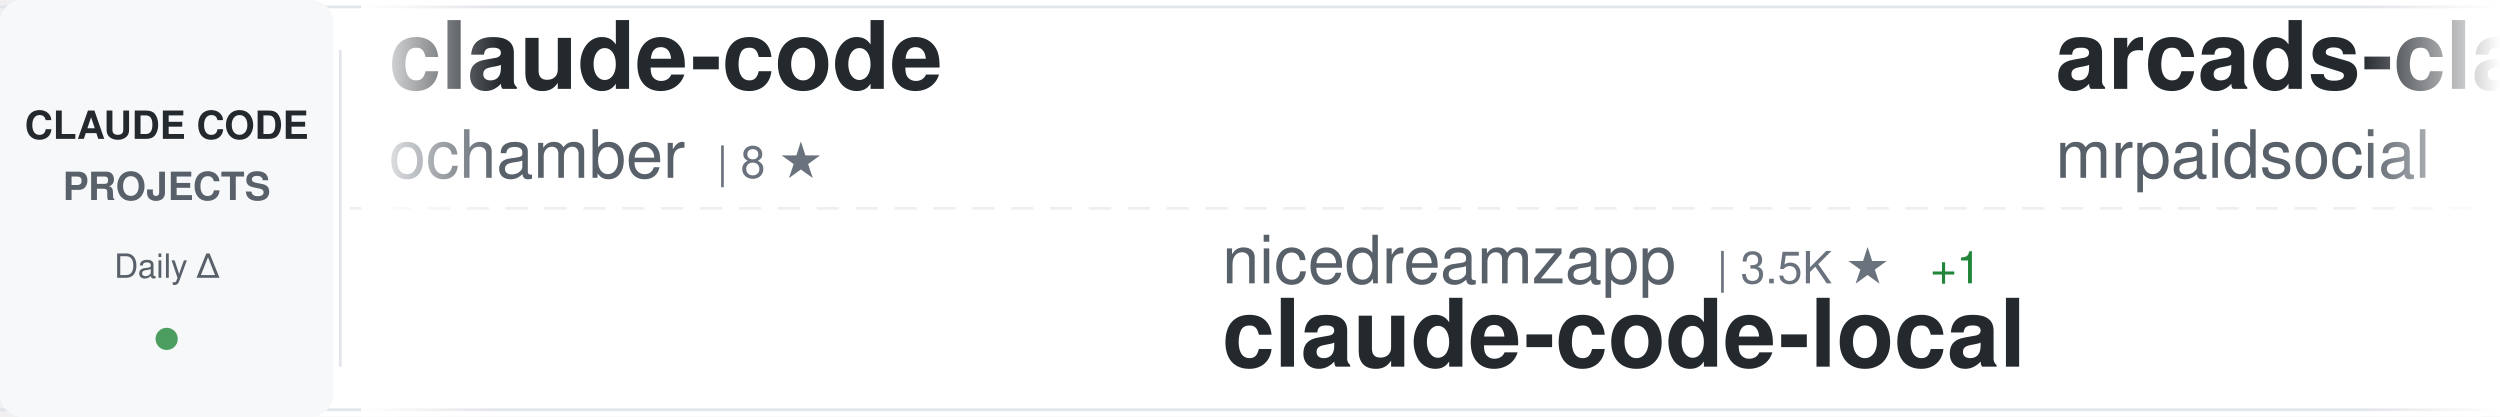
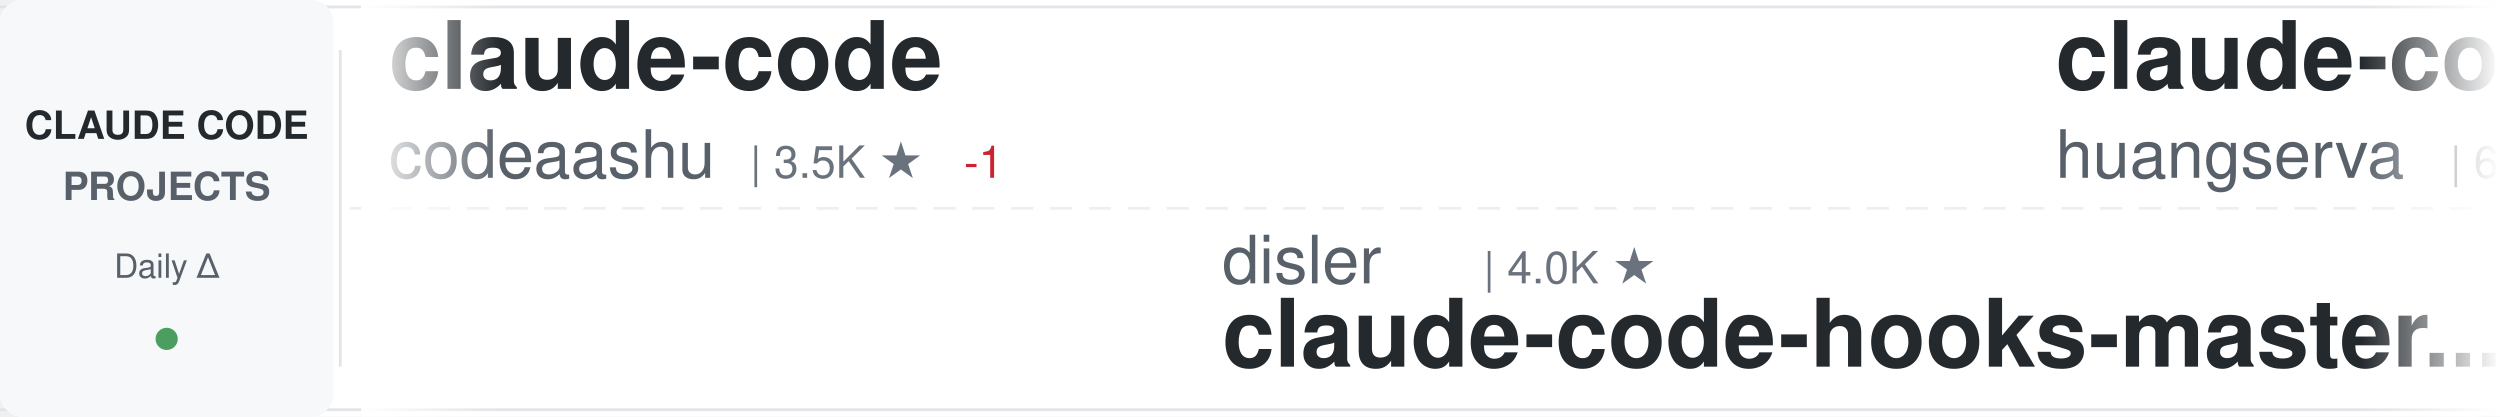
<svg xmlns="http://www.w3.org/2000/svg" width="900" height="150">
  <defs>
    <linearGradient id="awesomeLeftFade" x1="0%" y1="0%" x2="100%" y2="0%">
      <stop offset="0%" style="stop-color:#ffffff;stop-opacity:1" />
      <stop offset="100%" style="stop-color:#ffffff;stop-opacity:0" />
    </linearGradient>
    <linearGradient id="awesomeRightFade" x1="0%" y1="0%" x2="100%" y2="0%">
      <stop offset="0%" style="stop-color:#ffffff;stop-opacity:0" />
      <stop offset="100%" style="stop-color:#ffffff;stop-opacity:1" />
    </linearGradient>
  </defs>
  <rect width="900" height="150" fill="#ffffff" rx="8" />
  <rect x="0" y="2" width="900" height="1" fill="#e1e4e8" />
  <rect x="0" y="147" width="900" height="1" fill="#e1e4e8" />
  <line x1="0" y1="75" x2="900" y2="75" stroke="#e1e4e8" stroke-width="1" stroke-dasharray="8 6" opacity="0.6" />
  <rect x="0" y="0" width="120" height="150" fill="#f6f8fa" rx="8" />
  <text x="60" y="50" font-family="-apple-system, BlinkMacSystemFont, 'Segoe UI', Helvetica, Arial, sans-serif" font-size="14" font-weight="600" fill="#24292e" text-anchor="middle">CLAUDE CODE</text>
  <text x="60" y="72" font-family="-apple-system, BlinkMacSystemFont, 'Segoe UI', Helvetica, Arial, sans-serif" font-size="14" font-weight="600" fill="#586069" text-anchor="middle">PROJECTS</text>
  <text x="60" y="100" font-family="-apple-system, BlinkMacSystemFont, 'Segoe UI', Helvetica, Arial, sans-serif" font-size="12" font-weight="500" fill="#586069" text-anchor="middle">Daily Δ</text>
  <circle cx="60" cy="122" r="4" fill="#22863a" opacity="0.8" />
  <rect x="122" y="18" width="1" height="114" fill="#e1e4e8" />
  <clipPath id="awesomeTickerClip">
    <rect x="130" y="0" width="770" height="150" />
  </clipPath>
  <g clip-path="url(#awesomeTickerClip)">
    <g id="awesomeTickerItems">
      <animateTransform attributeName="transform" attributeType="XML" type="translate" from="0 0" to="-3000 0" dur="54s" repeatCount="indefinite" />
      <g transform="translate(0, 0)">
        <text x="140" y="32" font-family="-apple-system, BlinkMacSystemFont, 'Segoe UI', Helvetica, Arial, sans-serif" font-size="34" font-weight="600" fill="#24292e">claude-code</text>
-         <text x="140" y="64" font-family="-apple-system, BlinkMacSystemFont, 'Segoe UI', Helvetica, Arial, sans-serif" font-size="24" font-weight="400" fill="#586069">ochamber</text>
-         <text x="258" y="64" font-family="-apple-system, BlinkMacSystemFont, 'Segoe UI', Helvetica, Arial, sans-serif" font-size="16" font-weight="500" fill="#6a737d">| 8 ★</text>
+         <text x="140" y="64" font-family="-apple-system, BlinkMacSystemFont, 'Segoe UI', Helvetica, Arial, sans-serif" font-size="24" font-weight="400" fill="#586069">codeaashu</text>
+         <text x="270" y="64" font-family="-apple-system, BlinkMacSystemFont, 'Segoe UI', Helvetica, Arial, sans-serif" font-size="16" font-weight="500" fill="#6a737d">| 3.5K ★</text>
+         <text x="347" y="64" font-family="-apple-system, BlinkMacSystemFont, 'Segoe UI', Helvetica, Arial, sans-serif" font-size="16" font-weight="500" fill="#cb2431"> -1</text>
      </g>
      <g transform="translate(300, 0)">
-         <text x="140" y="102" font-family="-apple-system, BlinkMacSystemFont, 'Segoe UI', Helvetica, Arial, sans-serif" font-size="24" font-weight="400" fill="#586069">nicedreamzapp</text>
-         <text x="318" y="102" font-family="-apple-system, BlinkMacSystemFont, 'Segoe UI', Helvetica, Arial, sans-serif" font-size="16" font-weight="500" fill="#6a737d">| 3.5K ★</text>
-         <text x="395" y="102" font-family="-apple-system, BlinkMacSystemFont, 'Segoe UI', Helvetica, Arial, sans-serif" font-size="16" font-weight="500" fill="#22863a"> +1</text>
-         <text x="140" y="132" font-family="-apple-system, BlinkMacSystemFont, 'Segoe UI', Helvetica, Arial, sans-serif" font-size="34" font-weight="600" fill="#24292e">claude-code-local</text>
+         <text x="140" y="102" font-family="-apple-system, BlinkMacSystemFont, 'Segoe UI', Helvetica, Arial, sans-serif" font-size="24" font-weight="400" fill="#586069">disler</text>
+         <text x="234" y="102" font-family="-apple-system, BlinkMacSystemFont, 'Segoe UI', Helvetica, Arial, sans-serif" font-size="16" font-weight="500" fill="#6a737d">| 4.0K ★</text>
+         <text x="140" y="132" font-family="-apple-system, BlinkMacSystemFont, 'Segoe UI', Helvetica, Arial, sans-serif" font-size="34" font-weight="600" fill="#24292e">claude-code-hooks-master...</text>
      </g>
      <g transform="translate(600, 0)">
-         <text x="140" y="32" font-family="-apple-system, BlinkMacSystemFont, 'Segoe UI', Helvetica, Arial, sans-serif" font-size="34" font-weight="600" fill="#24292e">arcads-claude-code-mrpai...</text>
-         <text x="140" y="64" font-family="-apple-system, BlinkMacSystemFont, 'Segoe UI', Helvetica, Arial, sans-serif" font-size="24" font-weight="400" fill="#586069">mrpaidsocial</text>
-         <text x="306" y="64" font-family="-apple-system, BlinkMacSystemFont, 'Segoe UI', Helvetica, Arial, sans-serif" font-size="16" font-weight="500" fill="#6a737d">| 1.7K ★</text>
+         <text x="140" y="32" font-family="-apple-system, BlinkMacSystemFont, 'Segoe UI', Helvetica, Arial, sans-serif" font-size="34" font-weight="600" fill="#24292e">claude-code-cli</text>
+         <text x="140" y="64" font-family="-apple-system, BlinkMacSystemFont, 'Segoe UI', Helvetica, Arial, sans-serif" font-size="24" font-weight="400" fill="#586069">huangserva</text>
+         <text x="282" y="64" font-family="-apple-system, BlinkMacSystemFont, 'Segoe UI', Helvetica, Arial, sans-serif" font-size="16" font-weight="500" fill="#6a737d">| 633 ★</text>
      </g>
      <g transform="translate(900, 0)">
-         <text x="140" y="102" font-family="-apple-system, BlinkMacSystemFont, 'Segoe UI', Helvetica, Arial, sans-serif" font-size="24" font-weight="400" fill="#586069">JrCx7scC</text>
-         <text x="258" y="102" font-family="-apple-system, BlinkMacSystemFont, 'Segoe UI', Helvetica, Arial, sans-serif" font-size="16" font-weight="500" fill="#6a737d">| 377 ★</text>
-         <text x="140" y="132" font-family="-apple-system, BlinkMacSystemFont, 'Segoe UI', Helvetica, Arial, sans-serif" font-size="34" font-weight="600" fill="#24292e">claude-code-source</text>
+         <text x="140" y="102" font-family="-apple-system, BlinkMacSystemFont, 'Segoe UI', Helvetica, Arial, sans-serif" font-size="24" font-weight="400" fill="#586069">mehmoodosman</text>
+         <text x="306" y="102" font-family="-apple-system, BlinkMacSystemFont, 'Segoe UI', Helvetica, Arial, sans-serif" font-size="16" font-weight="500" fill="#6a737d">| 173 ★</text>
+         <text x="140" y="132" font-family="-apple-system, BlinkMacSystemFont, 'Segoe UI', Helvetica, Arial, sans-serif" font-size="34" font-weight="600" fill="#24292e">claude-code</text>
      </g>
      <g transform="translate(1200, 0)">
-         <text x="140" y="32" font-family="-apple-system, BlinkMacSystemFont, 'Segoe UI', Helvetica, Arial, sans-serif" font-size="34" font-weight="600" fill="#24292e">claude-code-proxy</text>
-         <text x="140" y="64" font-family="-apple-system, BlinkMacSystemFont, 'Segoe UI', Helvetica, Arial, sans-serif" font-size="24" font-weight="400" fill="#586069">fuergaosi233</text>
-         <text x="306" y="64" font-family="-apple-system, BlinkMacSystemFont, 'Segoe UI', Helvetica, Arial, sans-serif" font-size="16" font-weight="500" fill="#6a737d">| 2.8K ★</text>
+         <text x="140" y="32" font-family="-apple-system, BlinkMacSystemFont, 'Segoe UI', Helvetica, Arial, sans-serif" font-size="34" font-weight="600" fill="#24292e">how-claude-code-works</text>
+         <text x="140" y="64" font-family="-apple-system, BlinkMacSystemFont, 'Segoe UI', Helvetica, Arial, sans-serif" font-size="24" font-weight="400" fill="#586069">Windy3f3f3f3f</text>
+         <text x="318" y="64" font-family="-apple-system, BlinkMacSystemFont, 'Segoe UI', Helvetica, Arial, sans-serif" font-size="16" font-weight="500" fill="#6a737d">| 3.9K ★</text>
      </g>
      <g transform="translate(1500, 0)">
-         <text x="140" y="102" font-family="-apple-system, BlinkMacSystemFont, 'Segoe UI', Helvetica, Arial, sans-serif" font-size="24" font-weight="400" fill="#586069">frankbria</text>
-         <text x="270" y="102" font-family="-apple-system, BlinkMacSystemFont, 'Segoe UI', Helvetica, Arial, sans-serif" font-size="16" font-weight="500" fill="#6a737d">| 9.7K ★</text>
-         <text x="140" y="132" font-family="-apple-system, BlinkMacSystemFont, 'Segoe UI', Helvetica, Arial, sans-serif" font-size="34" font-weight="600" fill="#24292e">ralph-claude-code</text>
+         <text x="140" y="102" font-family="-apple-system, BlinkMacSystemFont, 'Segoe UI', Helvetica, Arial, sans-serif" font-size="24" font-weight="400" fill="#586069">zstmfhy</text>
+         <text x="246" y="102" font-family="-apple-system, BlinkMacSystemFont, 'Segoe UI', Helvetica, Arial, sans-serif" font-size="16" font-weight="500" fill="#6a737d">| 188 ★</text>
+         <text x="140" y="132" font-family="-apple-system, BlinkMacSystemFont, 'Segoe UI', Helvetica, Arial, sans-serif" font-size="34" font-weight="600" fill="#24292e">Claude-code</text>
      </g>
      <g transform="translate(1800, 0)">
-         <text x="140" y="32" font-family="-apple-system, BlinkMacSystemFont, 'Segoe UI', Helvetica, Arial, sans-serif" font-size="34" font-weight="600" fill="#24292e">claude-code-hooks-master...</text>
-         <text x="140" y="64" font-family="-apple-system, BlinkMacSystemFont, 'Segoe UI', Helvetica, Arial, sans-serif" font-size="24" font-weight="400" fill="#586069">disler</text>
-         <text x="234" y="64" font-family="-apple-system, BlinkMacSystemFont, 'Segoe UI', Helvetica, Arial, sans-serif" font-size="16" font-weight="500" fill="#6a737d">| 4.0K ★</text>
+         <text x="140" y="32" font-family="-apple-system, BlinkMacSystemFont, 'Segoe UI', Helvetica, Arial, sans-serif" font-size="34" font-weight="600" fill="#24292e">claude-code-rev</text>
+         <text x="140" y="64" font-family="-apple-system, BlinkMacSystemFont, 'Segoe UI', Helvetica, Arial, sans-serif" font-size="24" font-weight="400" fill="#586069">oboard</text>
+         <text x="234" y="64" font-family="-apple-system, BlinkMacSystemFont, 'Segoe UI', Helvetica, Arial, sans-serif" font-size="16" font-weight="500" fill="#6a737d">| 3.3K ★</text>
      </g>
      <g transform="translate(2100, 0)">
-         <text x="140" y="102" font-family="-apple-system, BlinkMacSystemFont, 'Segoe UI', Helvetica, Arial, sans-serif" font-size="24" font-weight="400" fill="#586069">davila7</text>
-         <text x="246" y="102" font-family="-apple-system, BlinkMacSystemFont, 'Segoe UI', Helvetica, Arial, sans-serif" font-size="16" font-weight="500" fill="#6a737d">| 34.2K ★</text>
-         <text x="332" y="102" font-family="-apple-system, BlinkMacSystemFont, 'Segoe UI', Helvetica, Arial, sans-serif" font-size="16" font-weight="500" fill="#22863a"> +5</text>
-         <text x="140" y="132" font-family="-apple-system, BlinkMacSystemFont, 'Segoe UI', Helvetica, Arial, sans-serif" font-size="34" font-weight="600" fill="#24292e">claude-code-templates</text>
+         <text x="140" y="102" font-family="-apple-system, BlinkMacSystemFont, 'Segoe UI', Helvetica, Arial, sans-serif" font-size="24" font-weight="400" fill="#586069">Pimzino</text>
+         <text x="246" y="102" font-family="-apple-system, BlinkMacSystemFont, 'Segoe UI', Helvetica, Arial, sans-serif" font-size="16" font-weight="500" fill="#6a737d">| 3.9K ★</text>
+         <text x="140" y="132" font-family="-apple-system, BlinkMacSystemFont, 'Segoe UI', Helvetica, Arial, sans-serif" font-size="34" font-weight="600" fill="#24292e">claude-code-spec-workflo...</text>
      </g>
      <g transform="translate(2400, 0)">
-         <text x="140" y="32" font-family="-apple-system, BlinkMacSystemFont, 'Segoe UI', Helvetica, Arial, sans-serif" font-size="34" font-weight="600" fill="#24292e">system_prompts_leaks</text>
-         <text x="140" y="64" font-family="-apple-system, BlinkMacSystemFont, 'Segoe UI', Helvetica, Arial, sans-serif" font-size="24" font-weight="400" fill="#586069">asgeirtj</text>
-         <text x="258" y="64" font-family="-apple-system, BlinkMacSystemFont, 'Segoe UI', Helvetica, Arial, sans-serif" font-size="16" font-weight="500" fill="#6a737d">| 72.6K ★</text>
-         <text x="344" y="64" font-family="-apple-system, BlinkMacSystemFont, 'Segoe UI', Helvetica, Arial, sans-serif" font-size="16" font-weight="500" fill="#22863a"> +13</text>
+         <text x="140" y="32" font-family="-apple-system, BlinkMacSystemFont, 'Segoe UI', Helvetica, Arial, sans-serif" font-size="34" font-weight="600" fill="#24292e">claude-code-video-toolki...</text>
+         <text x="140" y="64" font-family="-apple-system, BlinkMacSystemFont, 'Segoe UI', Helvetica, Arial, sans-serif" font-size="24" font-weight="400" fill="#586069">digitalsamba</text>
+         <text x="306" y="64" font-family="-apple-system, BlinkMacSystemFont, 'Segoe UI', Helvetica, Arial, sans-serif" font-size="16" font-weight="500" fill="#6a737d">| 2.8K ★</text>
+         <text x="383" y="64" font-family="-apple-system, BlinkMacSystemFont, 'Segoe UI', Helvetica, Arial, sans-serif" font-size="16" font-weight="500" fill="#22863a"> +4</text>
      </g>
      <g transform="translate(2700, 0)">
-         <text x="140" y="102" font-family="-apple-system, BlinkMacSystemFont, 'Segoe UI', Helvetica, Arial, sans-serif" font-size="24" font-weight="400" fill="#586069">shareAI-lab</text>
-         <text x="294" y="102" font-family="-apple-system, BlinkMacSystemFont, 'Segoe UI', Helvetica, Arial, sans-serif" font-size="16" font-weight="500" fill="#6a737d">| 80.9K ★</text>
-         <text x="380" y="102" font-family="-apple-system, BlinkMacSystemFont, 'Segoe UI', Helvetica, Arial, sans-serif" font-size="16" font-weight="500" fill="#22863a"> +24</text>
-         <text x="140" y="132" font-family="-apple-system, BlinkMacSystemFont, 'Segoe UI', Helvetica, Arial, sans-serif" font-size="34" font-weight="600" fill="#24292e">learn-claude-code</text>
+         <text x="140" y="102" font-family="-apple-system, BlinkMacSystemFont, 'Segoe UI', Helvetica, Arial, sans-serif" font-size="24" font-weight="400" fill="#586069">sugyan</text>
+         <text x="234" y="102" font-family="-apple-system, BlinkMacSystemFont, 'Segoe UI', Helvetica, Arial, sans-serif" font-size="16" font-weight="500" fill="#6a737d">| 1.1K ★</text>
+         <text x="140" y="132" font-family="-apple-system, BlinkMacSystemFont, 'Segoe UI', Helvetica, Arial, sans-serif" font-size="34" font-weight="600" fill="#24292e">claude-code-webui</text>
      </g>
      <g transform="translate(3000, 0)">
        <text x="140" y="32" font-family="-apple-system, BlinkMacSystemFont, 'Segoe UI', Helvetica, Arial, sans-serif" font-size="34" font-weight="600" fill="#24292e">claude-code</text>
-         <text x="140" y="64" font-family="-apple-system, BlinkMacSystemFont, 'Segoe UI', Helvetica, Arial, sans-serif" font-size="24" font-weight="400" fill="#586069">ochamber</text>
-         <text x="258" y="64" font-family="-apple-system, BlinkMacSystemFont, 'Segoe UI', Helvetica, Arial, sans-serif" font-size="16" font-weight="500" fill="#6a737d">| 8 ★</text>
+         <text x="140" y="64" font-family="-apple-system, BlinkMacSystemFont, 'Segoe UI', Helvetica, Arial, sans-serif" font-size="24" font-weight="400" fill="#586069">codeaashu</text>
+         <text x="270" y="64" font-family="-apple-system, BlinkMacSystemFont, 'Segoe UI', Helvetica, Arial, sans-serif" font-size="16" font-weight="500" fill="#6a737d">| 3.5K ★</text>
+         <text x="347" y="64" font-family="-apple-system, BlinkMacSystemFont, 'Segoe UI', Helvetica, Arial, sans-serif" font-size="16" font-weight="500" fill="#cb2431"> -1</text>
      </g>
      <g transform="translate(3300, 0)">
-         <text x="140" y="102" font-family="-apple-system, BlinkMacSystemFont, 'Segoe UI', Helvetica, Arial, sans-serif" font-size="24" font-weight="400" fill="#586069">nicedreamzapp</text>
-         <text x="318" y="102" font-family="-apple-system, BlinkMacSystemFont, 'Segoe UI', Helvetica, Arial, sans-serif" font-size="16" font-weight="500" fill="#6a737d">| 3.5K ★</text>
-         <text x="395" y="102" font-family="-apple-system, BlinkMacSystemFont, 'Segoe UI', Helvetica, Arial, sans-serif" font-size="16" font-weight="500" fill="#22863a"> +1</text>
-         <text x="140" y="132" font-family="-apple-system, BlinkMacSystemFont, 'Segoe UI', Helvetica, Arial, sans-serif" font-size="34" font-weight="600" fill="#24292e">claude-code-local</text>
+         <text x="140" y="102" font-family="-apple-system, BlinkMacSystemFont, 'Segoe UI', Helvetica, Arial, sans-serif" font-size="24" font-weight="400" fill="#586069">disler</text>
+         <text x="234" y="102" font-family="-apple-system, BlinkMacSystemFont, 'Segoe UI', Helvetica, Arial, sans-serif" font-size="16" font-weight="500" fill="#6a737d">| 4.0K ★</text>
+         <text x="140" y="132" font-family="-apple-system, BlinkMacSystemFont, 'Segoe UI', Helvetica, Arial, sans-serif" font-size="34" font-weight="600" fill="#24292e">claude-code-hooks-master...</text>
      </g>
      <g transform="translate(3600, 0)">
-         <text x="140" y="32" font-family="-apple-system, BlinkMacSystemFont, 'Segoe UI', Helvetica, Arial, sans-serif" font-size="34" font-weight="600" fill="#24292e">arcads-claude-code-mrpai...</text>
-         <text x="140" y="64" font-family="-apple-system, BlinkMacSystemFont, 'Segoe UI', Helvetica, Arial, sans-serif" font-size="24" font-weight="400" fill="#586069">mrpaidsocial</text>
-         <text x="306" y="64" font-family="-apple-system, BlinkMacSystemFont, 'Segoe UI', Helvetica, Arial, sans-serif" font-size="16" font-weight="500" fill="#6a737d">| 1.7K ★</text>
+         <text x="140" y="32" font-family="-apple-system, BlinkMacSystemFont, 'Segoe UI', Helvetica, Arial, sans-serif" font-size="34" font-weight="600" fill="#24292e">claude-code-cli</text>
+         <text x="140" y="64" font-family="-apple-system, BlinkMacSystemFont, 'Segoe UI', Helvetica, Arial, sans-serif" font-size="24" font-weight="400" fill="#586069">huangserva</text>
+         <text x="282" y="64" font-family="-apple-system, BlinkMacSystemFont, 'Segoe UI', Helvetica, Arial, sans-serif" font-size="16" font-weight="500" fill="#6a737d">| 633 ★</text>
      </g>
      <g transform="translate(3900, 0)">
-         <text x="140" y="102" font-family="-apple-system, BlinkMacSystemFont, 'Segoe UI', Helvetica, Arial, sans-serif" font-size="24" font-weight="400" fill="#586069">JrCx7scC</text>
-         <text x="258" y="102" font-family="-apple-system, BlinkMacSystemFont, 'Segoe UI', Helvetica, Arial, sans-serif" font-size="16" font-weight="500" fill="#6a737d">| 377 ★</text>
-         <text x="140" y="132" font-family="-apple-system, BlinkMacSystemFont, 'Segoe UI', Helvetica, Arial, sans-serif" font-size="34" font-weight="600" fill="#24292e">claude-code-source</text>
+         <text x="140" y="102" font-family="-apple-system, BlinkMacSystemFont, 'Segoe UI', Helvetica, Arial, sans-serif" font-size="24" font-weight="400" fill="#586069">mehmoodosman</text>
+         <text x="306" y="102" font-family="-apple-system, BlinkMacSystemFont, 'Segoe UI', Helvetica, Arial, sans-serif" font-size="16" font-weight="500" fill="#6a737d">| 173 ★</text>
+         <text x="140" y="132" font-family="-apple-system, BlinkMacSystemFont, 'Segoe UI', Helvetica, Arial, sans-serif" font-size="34" font-weight="600" fill="#24292e">claude-code</text>
      </g>
    </g>
  </g>
  <rect x="130" y="0" width="50" height="150" fill="url(#awesomeLeftFade)" />
  <rect x="850" y="0" width="50" height="150" fill="url(#awesomeRightFade)" />
</svg>
